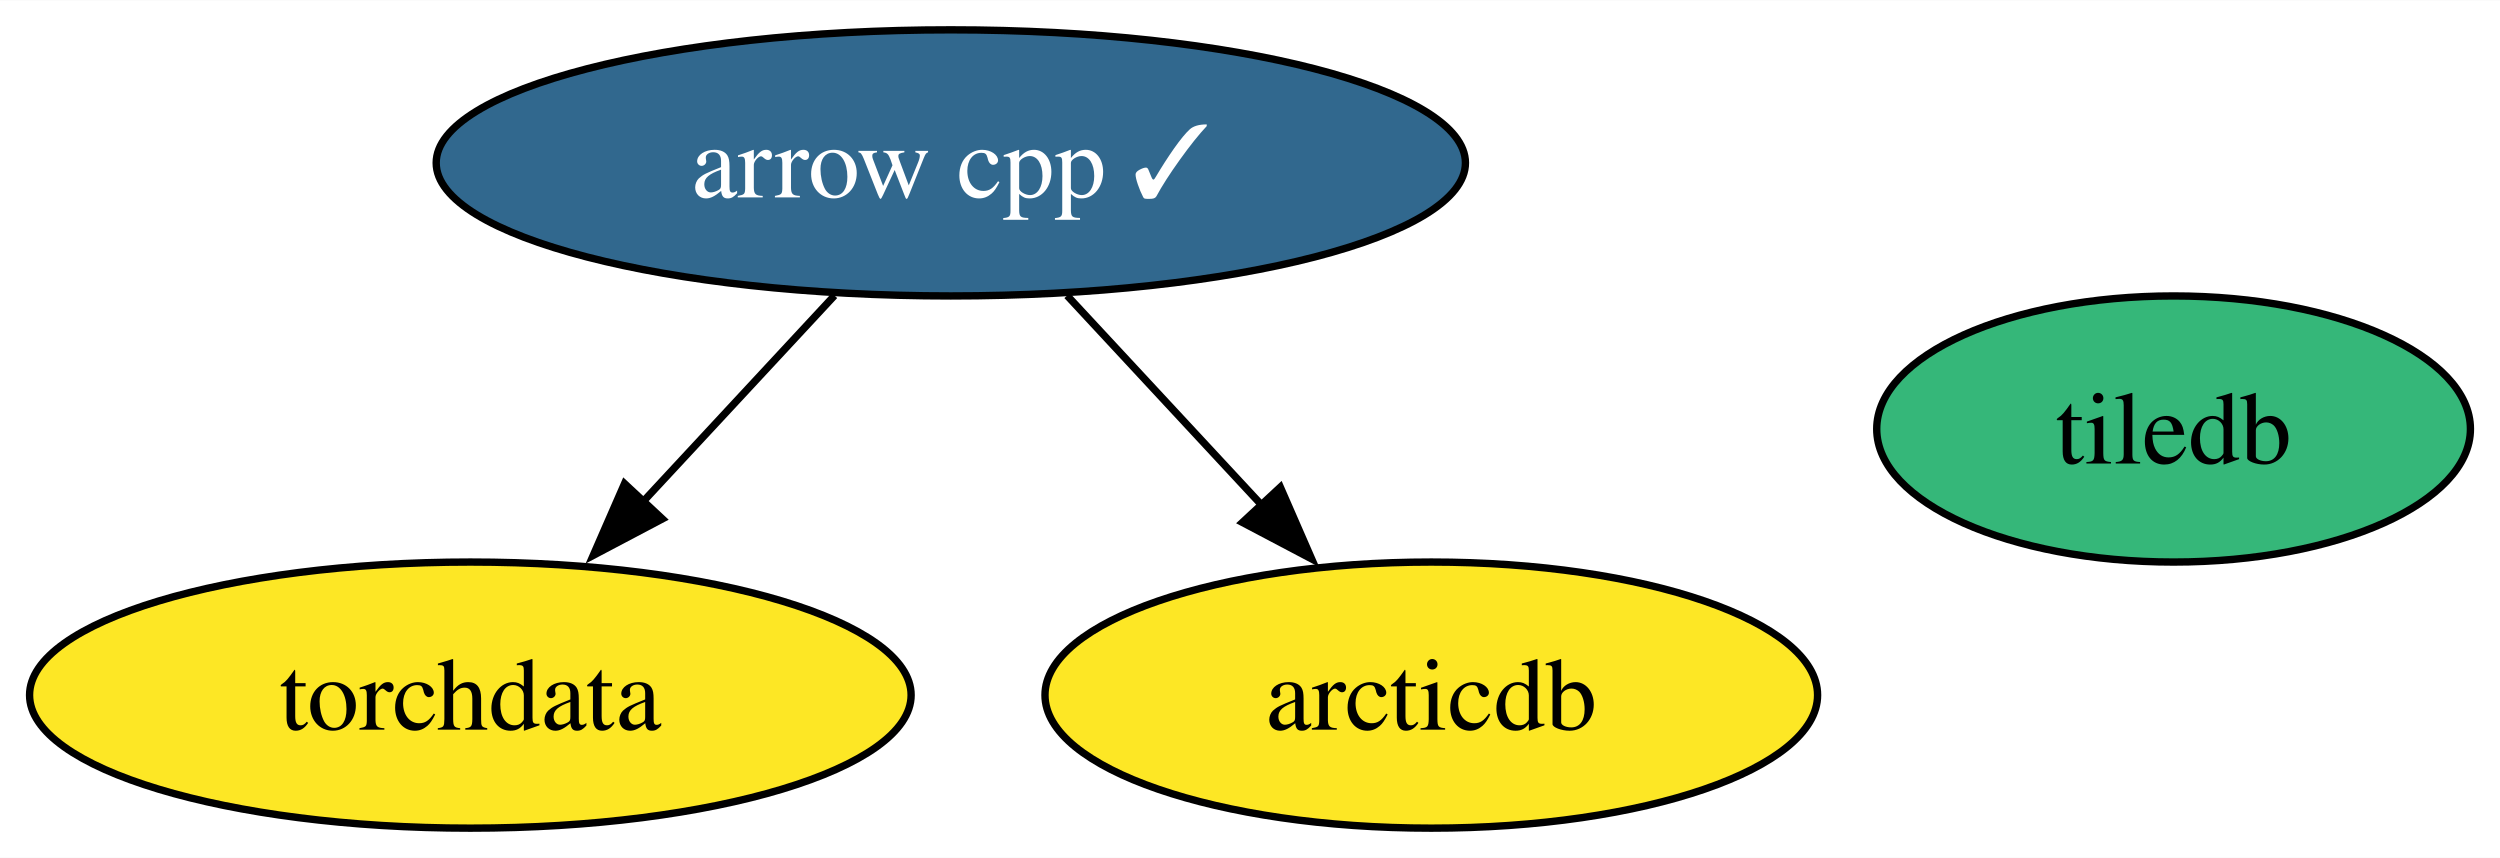
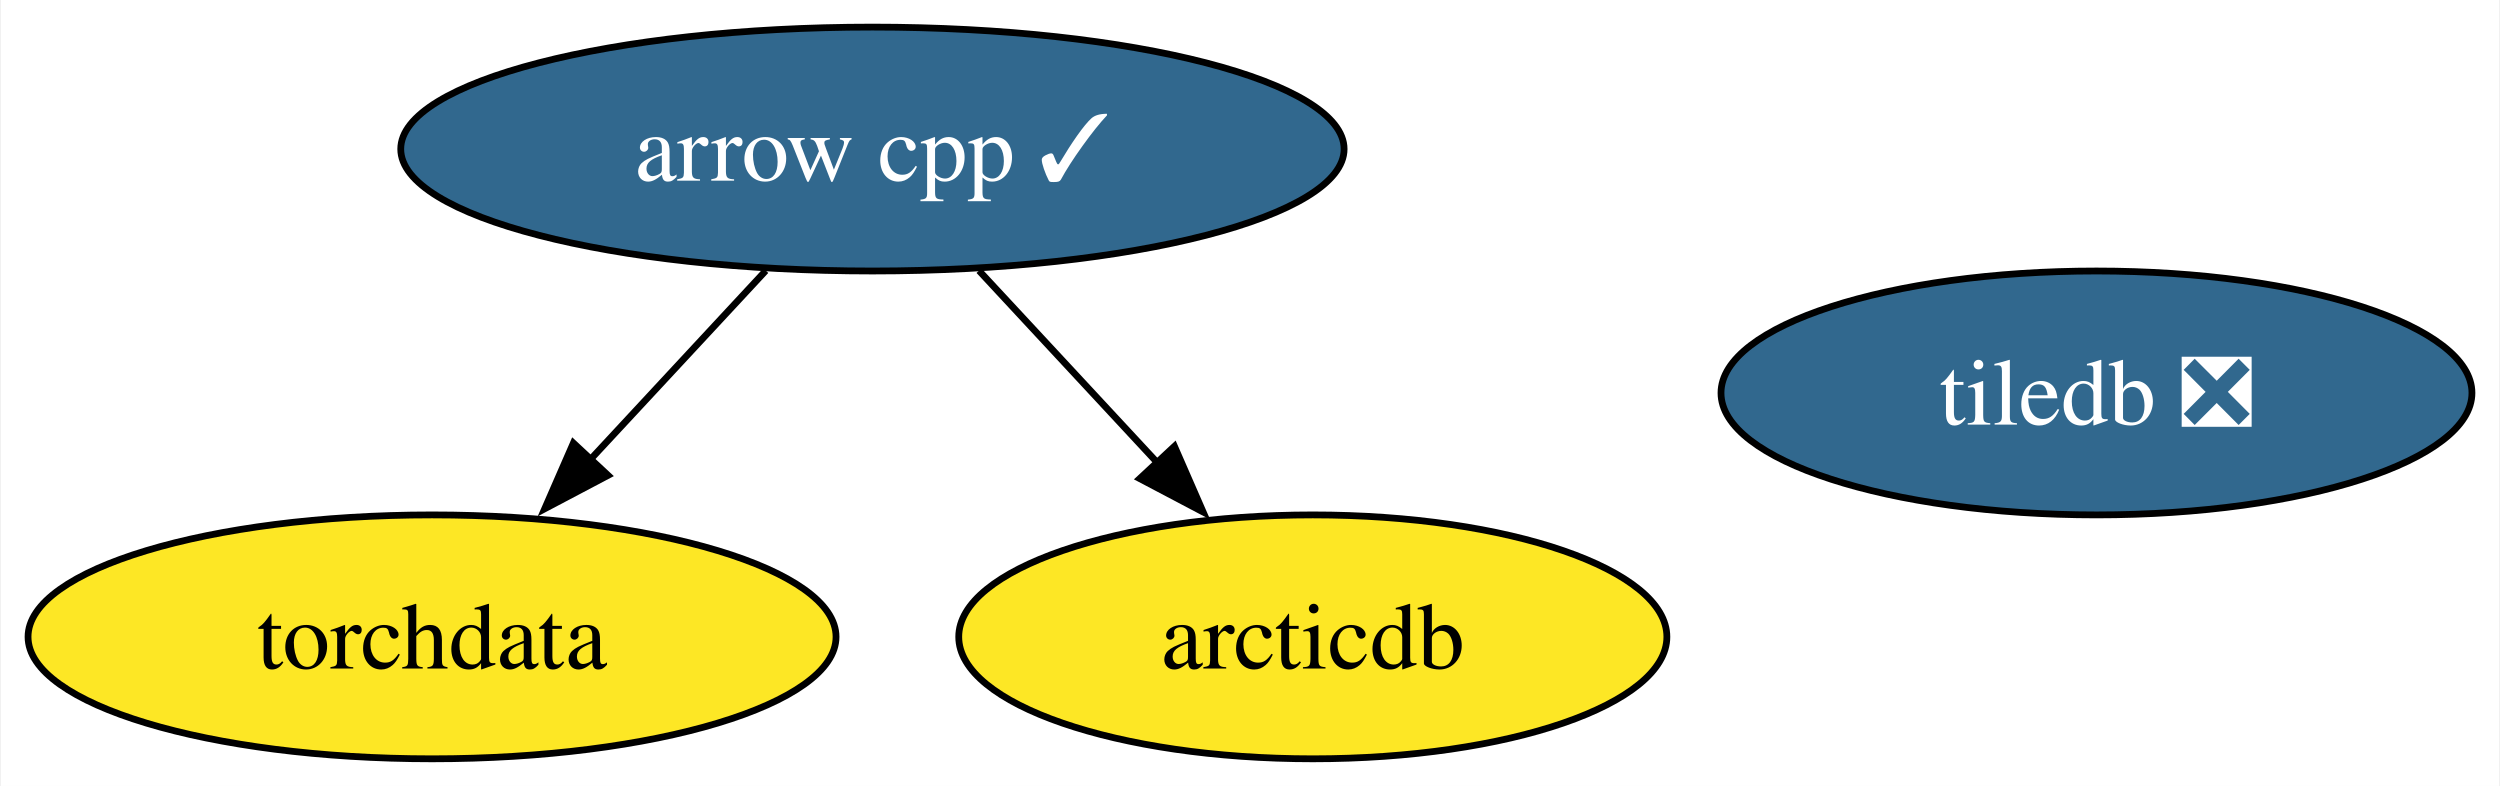
- <svg xmlns="http://www.w3.org/2000/svg" xmlns:xlink="http://www.w3.org/1999/xlink" width="338pt" height="116pt" viewBox="0.00 0.00 338.21 116.00">
+ <svg xmlns="http://www.w3.org/2000/svg" xmlns:xlink="http://www.w3.org/1999/xlink" width="369pt" height="116pt" viewBox="0.00 0.00 368.72 116.00">
  <g id="graph0" class="graph" transform="scale(1 1) rotate(0) translate(4 112)">
-     <polygon fill="white" stroke="none" points="-4,4 -4,-112 334.21,-112 334.21,4 -4,4" />
+     <polygon fill="white" stroke="none" points="-4,4 -4,-112 364.72,-112 364.72,4 -4,4" />
    <g id="node1" class="node">
      <g id="a_node1">
        <a xlink:href="https://github.com/conda-forge/arrow-cpp-feedstock/pull/1616" xlink:title="arrow cpp ✓">
          <ellipse fill="#31688e" stroke="black" cx="124.63" cy="-90" rx="69.62" ry="18" />
          <text text-anchor="middle" x="124.63" y="-85.33" font-family="Times,serif" font-size="14.00" fill="white">arrow cpp ✓</text>
        </a>
      </g>
    </g>
    <g id="node3" class="node">
      <g id="a_node3">
        <a xlink:href="https://github.com/conda-forge/torchdata-feedstock" xlink:title="torchdata">
          <ellipse fill="#fde725" stroke="black" cx="59.63" cy="-18" rx="59.63" ry="18" />
          <text text-anchor="middle" x="59.63" y="-13.32" font-family="Times,serif" font-size="14.00">torchdata</text>
        </a>
      </g>
    </g>
    <g id="edge2" class="edge">
      <path fill="none" stroke="black" d="M108.89,-72.05C101.07,-63.63 91.46,-53.28 82.81,-43.97" />
      <polygon fill="black" stroke="black" points="85.61,-41.84 76.25,-36.9 80.49,-46.61 85.61,-41.84" />
    </g>
    <g id="node4" class="node">
      <g id="a_node4">
        <a xlink:href="https://github.com/conda-forge/arcticdb-feedstock" xlink:title="arcticdb">
          <ellipse fill="#fde725" stroke="black" cx="189.63" cy="-18" rx="52.26" ry="18" />
          <text text-anchor="middle" x="189.63" y="-13.32" font-family="Times,serif" font-size="14.00">arcticdb</text>
        </a>
      </g>
    </g>
    <g id="edge1" class="edge">
      <path fill="none" stroke="black" d="M140.36,-72.05C148.3,-63.5 158.08,-52.97 166.82,-43.56" />
      <polygon fill="black" stroke="black" points="169.21,-46.13 173.45,-36.42 164.08,-41.36 169.21,-46.13" />
    </g>
    <g id="node2" class="node">
      <g id="a_node2">
-         <a xlink:href="https://github.com/conda-forge/tiledb-feedstock" xlink:title="tiledb">
-           <ellipse fill="#35b779" stroke="black" cx="290.05" cy="-54" rx="40.16" ry="18" />
-           <text text-anchor="middle" x="290.05" y="-49.33" font-family="Times,serif" font-size="14.00">tiledb</text>
+         <a xlink:href="https://github.com/conda-forge/tiledb-feedstock/pull/378" xlink:title="tiledb ❎">
+           <ellipse fill="#31688e" stroke="black" cx="305.3" cy="-54" rx="55.42" ry="18" />
+           <text text-anchor="middle" x="305.3" y="-49.33" font-family="Times,serif" font-size="14.00" fill="white">tiledb ❎</text>
        </a>
      </g>
    </g>
  </g>
</svg>
